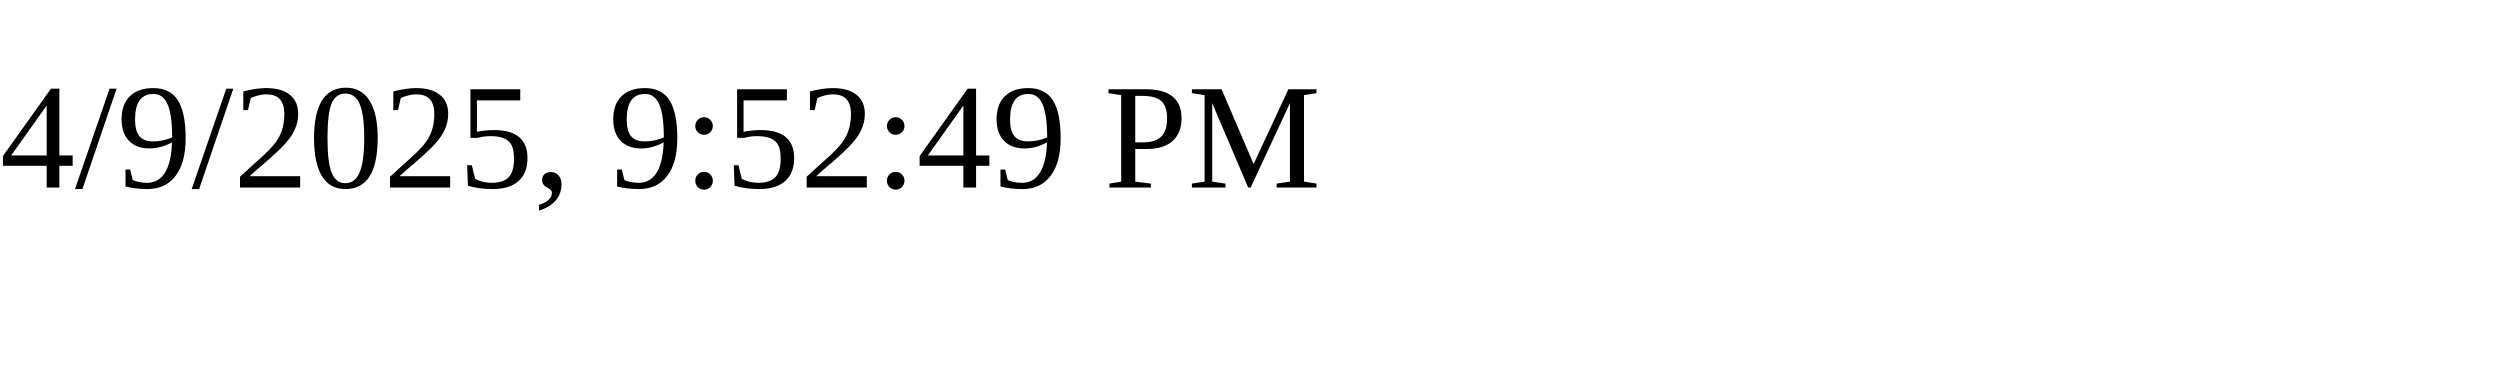
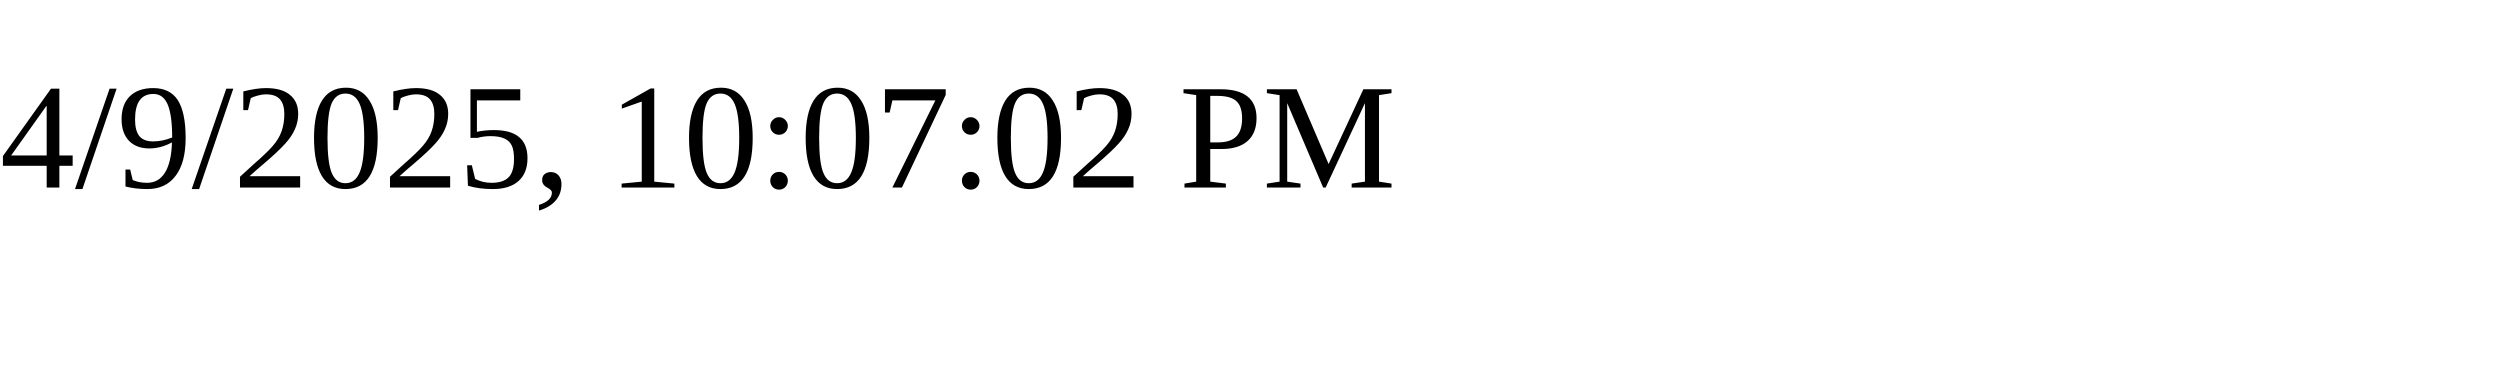
<svg xmlns="http://www.w3.org/2000/svg" height="30" width="200">
-   <text x="0" y="15">4/9/2025, 9:52:49 PM</text>
+   <text x="0" y="15">4/9/2025, 10:07:02 PM</text>
</svg>
